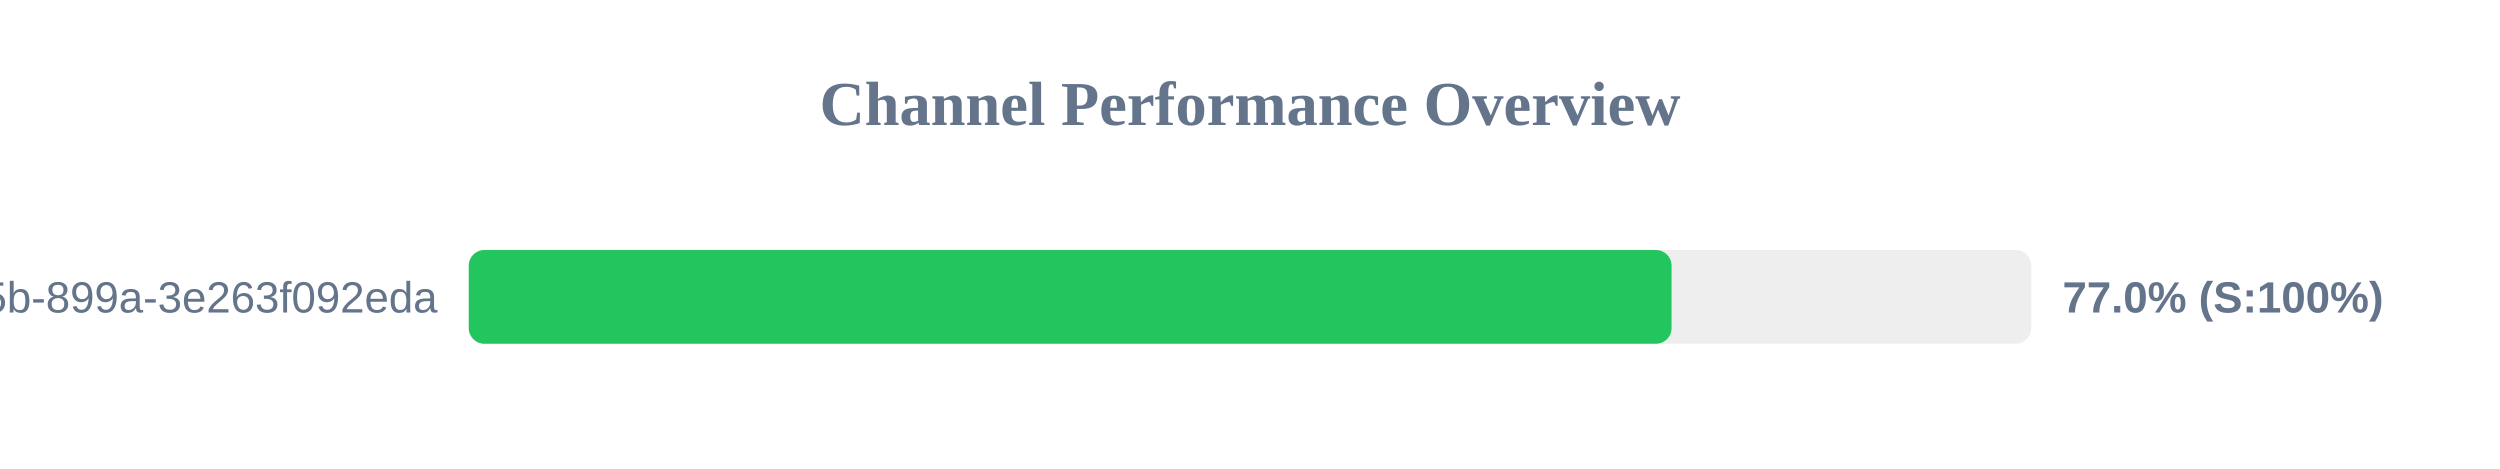
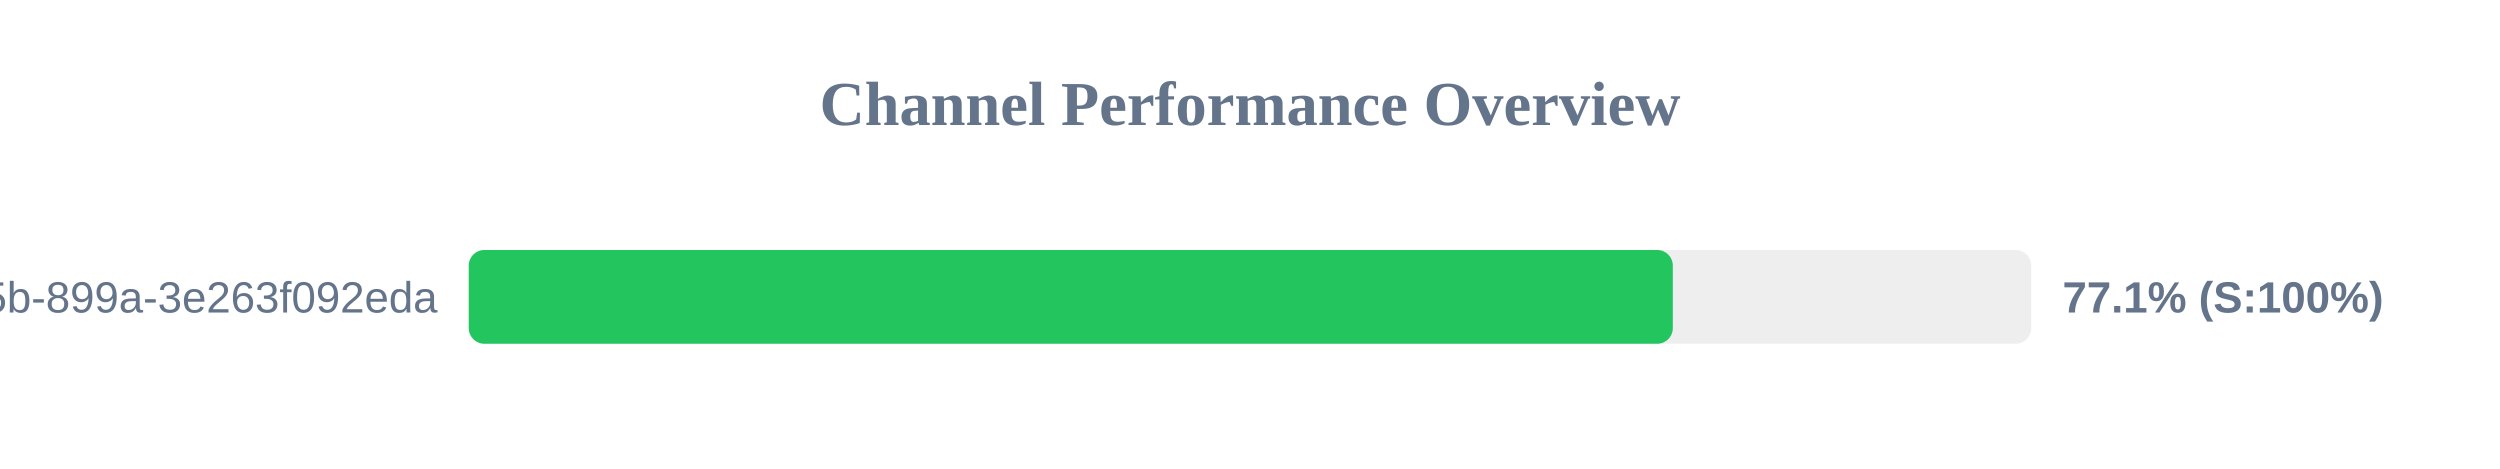
<svg xmlns="http://www.w3.org/2000/svg" width="800" height="150" version="1.1">
  <style>
        .row { font: 14px Arial; fill: #64748b; }
        .score { font: bold 14px Arial; fill: #64748b; }
    </style>
  <text x="400" y="40" text-anchor="middle" font-size="20px" font-weight="bold" fill="#64748b">Channel Performance Overview</text>
  <rect x="150" y="80" width="500" height="30" fill="#eee" rx="5" />
-   <rect x="150" y="80" width="384.9" height="30" fill="#22c55e" rx="5" />
+   <rect x="150" y="80" width="385.3" height="30" fill="#22c55e" rx="5" />
  <text x="140" y="100" text-anchor="end" class="row">?uuid=6bf726db-fb0b-405b-899a-3e263f092eda</text>
-   <text x="660" y="100" text-anchor="start" class="score">77.0% (S:100%)</text>
+   <text x="660" y="100" text-anchor="start" class="score">77.1% (S:100%)</text>
</svg>
